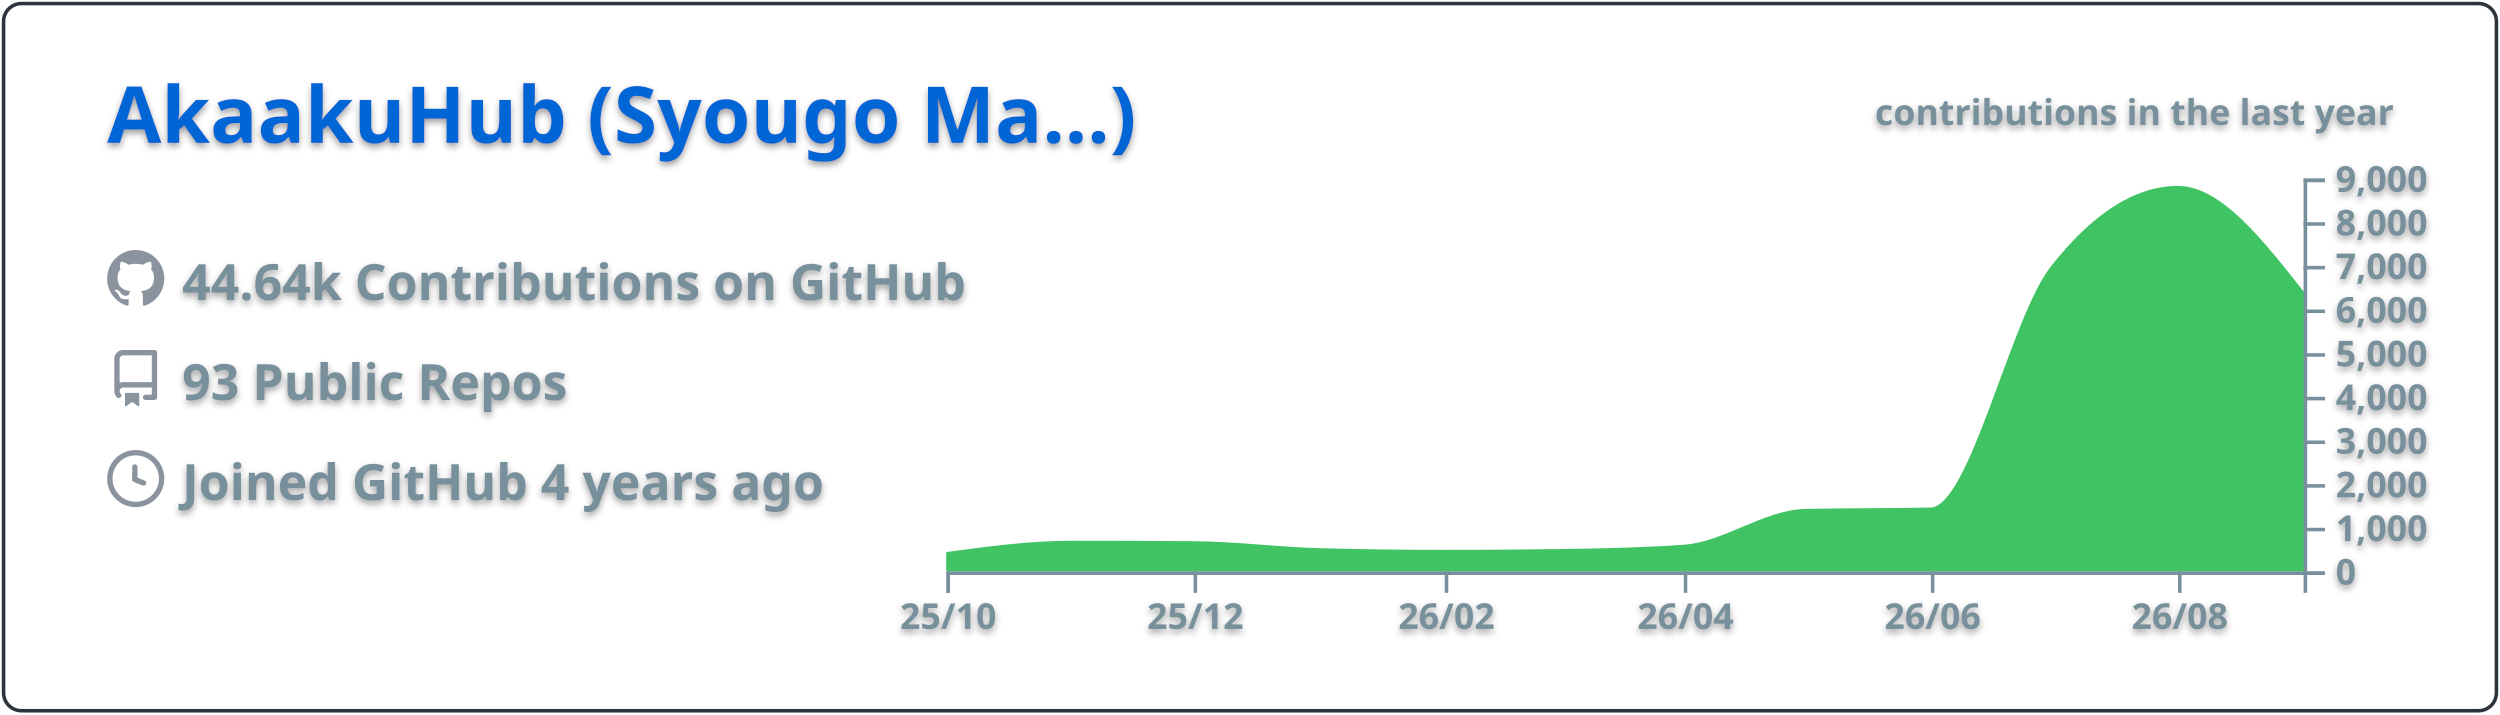
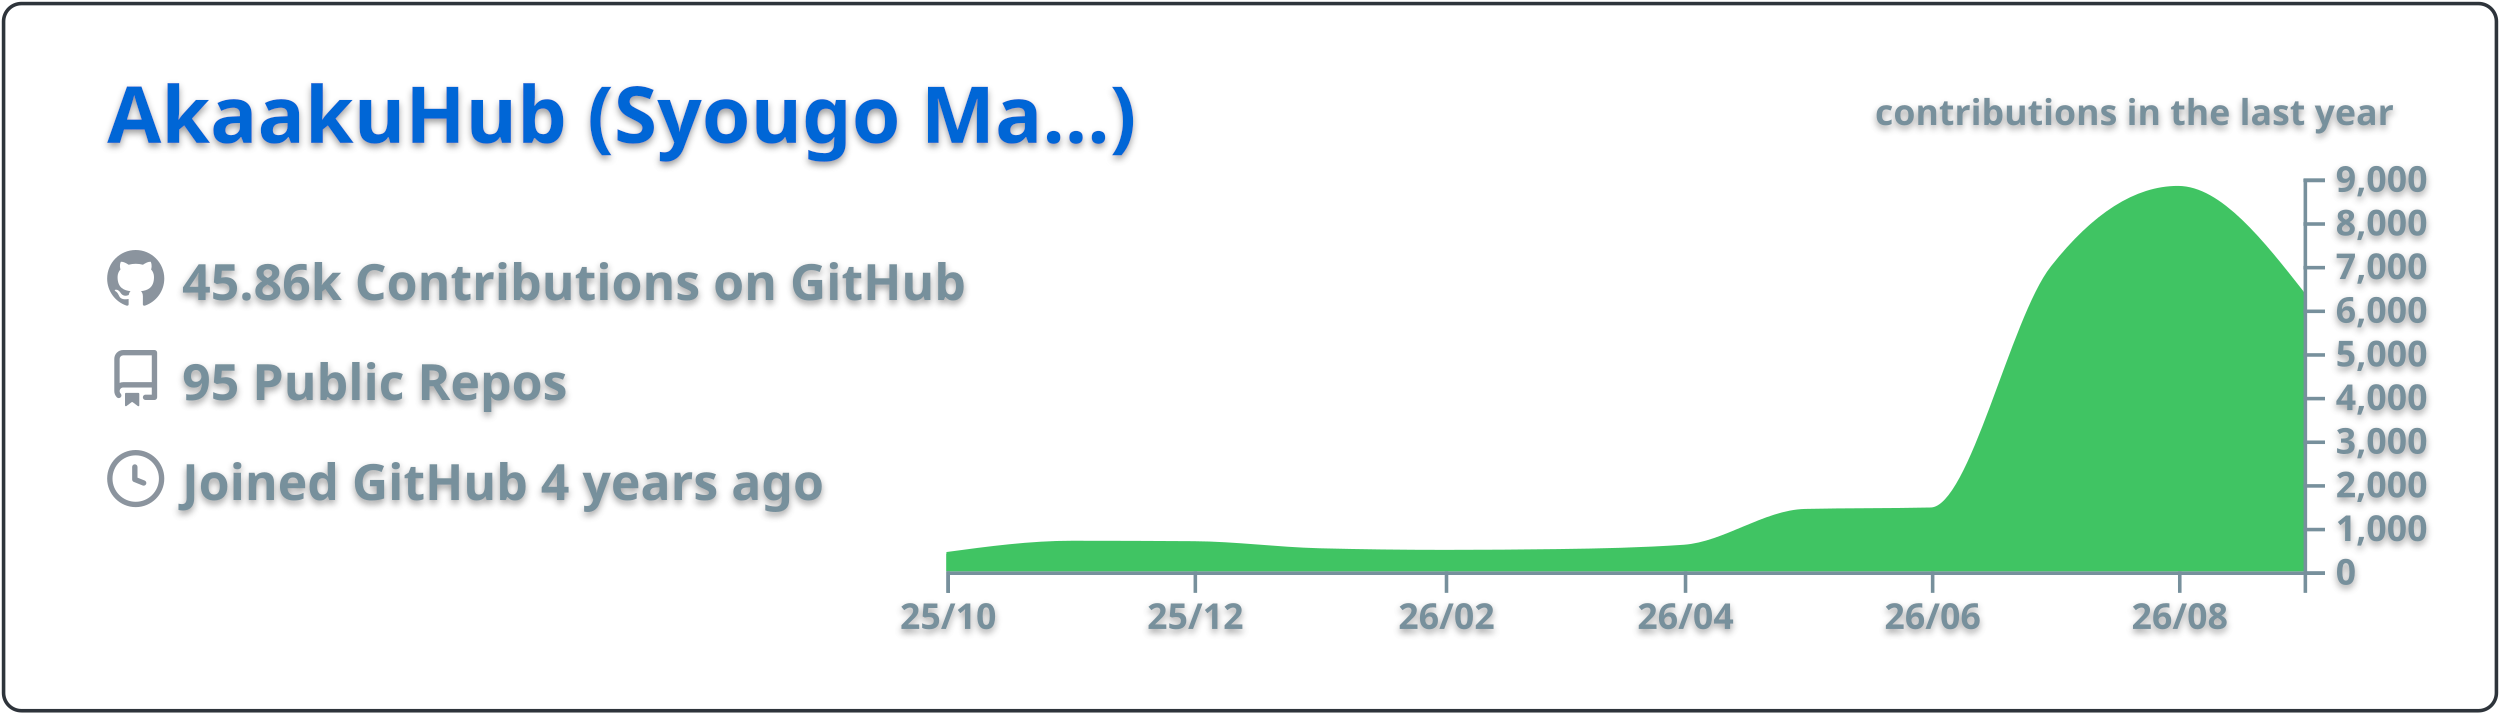
<svg xmlns="http://www.w3.org/2000/svg" width="700" height="200" viewBox="0 0 700 200">
  <style>* {
          font-family: 'Segoe UI', Ubuntu, "Helvetica Neue", Sans-Serif
        }
        text {
          font-weight: 600;
          filter: drop-shadow(0 1px 1px rgba(0, 0, 0, 0.65)) drop-shadow(0 0 1px rgba(255, 255, 255, 0.55));
        }</style>
  <g class="gpsc-root">
    <rect x="1" y="1" rx="5" ry="5" height="99%" width="99.714%" stroke="#2e343b" stroke-width="1" fill="#ffffff00" stroke-opacity="1" />
    <text x="30" y="40" class="gpsc-item" style="--gpsc-i: 0; font-size: 22px; fill: #0366d6;">AkaakuHub (Syougo Ma…)</text>
    <g transform="translate(0,40)">
      <g transform="translate(30,30)">
        <g class="gpsc-item" style="--gpsc-i: 0;">
          <g transform="translate(0,0)" width="14" height="14" fill="#8b949e">
            <path fill-rule="evenodd" d="M8 0C3.58 0 0 3.58 0 8c0 3.54 2.29 6.53 5.47 7.59.4.07.55-.17.55-.38 0-.19-.01-.82-.01-1.49-2.01.37-2.53-.49-2.69-.94-.09-.23-.48-.94-.82-1.13-.28-.15-.68-.52-.01-.53.63-.01 1.08.58 1.23.82.72 1.21 1.87.87 2.33.66.07-.52.28-.87.51-1.07-1.78-.2-3.64-.89-3.64-3.95 0-.87.31-1.59.82-2.15-.08-.2-.36-1.02.08-2.12 0 0 .67-.21 2.2.82.64-.18 1.32-.27 2-.27.68 0 1.36.09 2 .27 1.53-1.04 2.2-.82 2.2-.82.44 1.1.16 1.92.08 2.12.51.56.82 1.27.82 2.15 0 3.07-1.87 3.75-3.65 3.95.29.25.54.73.54 1.48 0 1.07-.01 1.93-.01 2.2 0 .21.15.46.55.38A8.013 8.013 0 0016 8c0-4.42-3.58-8-8-8z" />
          </g>
        </g>
        <g class="gpsc-item" style="--gpsc-i: 1;">
          <g transform="translate(0,28)" width="14" height="14" fill="#8b949e">
            <path fill-rule="evenodd" d="M2 2.5A2.5 2.5 0 014.5 0h8.75a.75.75 0 01.75.75v12.5a.75.75 0 01-.75.75h-2.5a.75.75 0 110-1.5h1.75v-2h-8a1 1 0 00-.714 1.7.75.75 0 01-1.072 1.05A2.495 2.495 0 012 11.5v-9zm10.5-1V9h-8c-.356 0-.694.074-1 .208V2.5a1 1 0 011-1h8zM5 12.25v3.25a.25.25 0 00.4.2l1.45-1.087a.25.25 0 01.3 0L8.6 15.7a.25.25 0 00.4-.2v-3.25a.25.25 0 00-.25-.25h-3.5a.25.25 0 00-.25.25z" />
          </g>
        </g>
        <g class="gpsc-item" style="--gpsc-i: 2;">
          <g transform="translate(0,56)" width="14" height="14" fill="#8b949e">
            <path fill-rule="evenodd" d="M1.5 8a6.5 6.5 0 1113 0 6.5 6.5 0 01-13 0zM8 0a8 8 0 100 16A8 8 0 008 0zm.5 4.75a.75.75 0 00-1.5 0v3.5a.75.75 0 00.471.696l2.5 1a.75.75 0 00.557-1.392L8.5 7.742V4.75z" />
          </g>
        </g>
-         <text x="21" y="14" class="gpsc-item" style="--gpsc-i: 0; fill: #77909c; font-size: 14px;">44.64k Contributions on GitHub</text>
-         <text x="21" y="42" class="gpsc-item" style="--gpsc-i: 1; fill: #77909c; font-size: 14px;">93 Public Repos</text>
+         <text x="21" y="14" class="gpsc-item" style="--gpsc-i: 0; fill: #77909c; font-size: 14px;">45.86k Contributions on GitHub</text>
+         <text x="21" y="42" class="gpsc-item" style="--gpsc-i: 1; fill: #77909c; font-size: 14px;">95 Public Repos</text>
        <text x="21" y="70" class="gpsc-item" style="--gpsc-i: 2; fill: #77909c; font-size: 14px;">Joined GitHub 4 years ago</text>
      </g>
      <g color="#40c463" transform="translate(295,10)">
        <clipPath id="gpsc-reveal-clip">
          <rect class="gpsc-reveal" x="-30" y="0" width="410" height="110" style="--gpsc-w: 410px; --gpsc-i: 3;" />
        </clipPath>
        <g clip-path="url(#gpsc-reveal-clip)" class="gpsc-chart" style="--gpsc-i: 3;">
-           <path transform="translate(-30,0)" stroke="#40c463" fill="#40c463" opacity="1" d="M0,105.074C11.721,103.492,23.443,101.909,35.164,101.909C46.507,101.909,57.851,101.95,69.194,102.031C80.915,102.115,92.637,103.669,104.358,103.987C116.08,104.304,127.801,104.463,139.522,104.463C150.109,104.463,160.697,104.39,171.284,104.243C183.005,104.081,194.726,103.84,206.448,103.033C217.791,102.253,229.134,93.259,240.478,92.999C252.199,92.73,263.92,92.864,275.642,92.596C286.985,92.335,298.328,39.251,309.672,24.86C321.393,9.99,333.114,2.554,344.836,2.554C356.557,2.554,368.279,17.484,380,32.413L380,110C368.279,110,356.557,110,344.836,110C333.114,110,321.393,110,309.672,110C298.328,110,286.985,110,275.642,110C263.92,110,252.199,110,240.478,110C229.134,110,217.791,110,206.448,110C194.726,110,183.005,110,171.284,110C160.697,110,150.109,110,139.522,110C127.801,110,116.08,110,104.358,110C92.637,110,80.915,110,69.194,110C57.851,110,46.507,110,35.164,110C23.443,110,11.721,110,0,110Z" />
+           <path transform="translate(-30,0)" stroke="#40c463" fill="#40c463" opacity="1" d="M0,105.074C11.721,103.492,23.443,101.909,35.164,101.909C46.507,101.909,57.851,101.95,69.194,102.031C80.915,102.115,92.637,103.71,104.358,104.011C116.08,104.313,127.801,104.463,139.522,104.463C150.109,104.463,160.697,104.39,171.284,104.243C183.005,104.081,194.726,103.84,206.448,103.033C217.791,102.253,229.134,93.259,240.478,92.999C252.199,92.73,263.92,92.864,275.642,92.596C286.985,92.335,298.328,39.251,309.672,24.86C321.393,9.99,333.114,2.554,344.836,2.554C356.557,2.554,368.279,17.484,380,32.413L380,110C368.279,110,356.557,110,344.836,110C333.114,110,321.393,110,309.672,110C298.328,110,286.985,110,275.642,110C263.92,110,252.199,110,240.478,110C229.134,110,217.791,110,206.448,110C194.726,110,183.005,110,171.284,110C160.697,110,150.109,110,139.522,110C127.801,110,116.08,110,104.358,110C92.637,110,80.915,110,69.194,110C57.851,110,46.507,110,35.164,110C23.443,110,11.721,110,0,110Z" />
        </g>
        <g color="#77909c" transform="translate(-30,110)" fill="none" font-size="10" font-family="sans-serif" text-anchor="middle">
          <path class="domain" stroke="currentColor" d="M0.5,6V0.5H380.5V6" />
          <g class="tick" opacity="1" transform="translate(0.5,0)">
            <line stroke="currentColor" y2="6" />
            <text fill="currentColor" y="9" dy="0.71em">25/10</text>
          </g>
          <g class="tick" opacity="1" transform="translate(69.69403,0)">
            <line stroke="currentColor" y2="6" />
            <text fill="currentColor" y="9" dy="0.71em">25/12</text>
          </g>
          <g class="tick" opacity="1" transform="translate(140.0224,0)">
            <line stroke="currentColor" y2="6" />
            <text fill="currentColor" y="9" dy="0.71em">26/02</text>
          </g>
          <g class="tick" opacity="1" transform="translate(206.9478,0)">
            <line stroke="currentColor" y2="6" />
            <text fill="currentColor" y="9" dy="0.71em">26/04</text>
          </g>
          <g class="tick" opacity="1" transform="translate(276.1418,0)">
            <line stroke="currentColor" y2="6" />
            <text fill="currentColor" y="9" dy="0.71em">26/06</text>
          </g>
          <g class="tick" opacity="1" transform="translate(345.3358,0)">
            <line stroke="currentColor" y2="6" />
            <text fill="currentColor" y="9" dy="0.71em">26/08</text>
          </g>
        </g>
        <g color="#77909c" transform="translate(350,0)" fill="none" font-size="10" font-family="sans-serif" text-anchor="start">
          <path class="domain" stroke="currentColor" d="M6,110.5H0.5V0.5H6" />
          <g class="tick" opacity="1" transform="translate(0,110.5)">
            <line stroke="currentColor" x2="6" />
            <text fill="currentColor" x="9" dy="0.32em">0</text>
          </g>
          <g class="tick" opacity="1" transform="translate(0,98.27778)">
            <line stroke="currentColor" x2="6" />
            <text fill="currentColor" x="9" dy="0.32em">1,000</text>
          </g>
          <g class="tick" opacity="1" transform="translate(0,86.05556)">
            <line stroke="currentColor" x2="6" />
            <text fill="currentColor" x="9" dy="0.32em">2,000</text>
          </g>
          <g class="tick" opacity="1" transform="translate(0,73.83333)">
            <line stroke="currentColor" x2="6" />
            <text fill="currentColor" x="9" dy="0.32em">3,000</text>
          </g>
          <g class="tick" opacity="1" transform="translate(0,61.61111)">
            <line stroke="currentColor" x2="6" />
            <text fill="currentColor" x="9" dy="0.32em">4,000</text>
          </g>
          <g class="tick" opacity="1" transform="translate(0,49.38889)">
            <line stroke="currentColor" x2="6" />
            <text fill="currentColor" x="9" dy="0.32em">5,000</text>
          </g>
          <g class="tick" opacity="1" transform="translate(0,37.16667)">
            <line stroke="currentColor" x2="6" />
            <text fill="currentColor" x="9" dy="0.32em">6,000</text>
          </g>
          <g class="tick" opacity="1" transform="translate(0,24.94444)">
            <line stroke="currentColor" x2="6" />
            <text fill="currentColor" x="9" dy="0.32em">7,000</text>
          </g>
          <g class="tick" opacity="1" transform="translate(0,12.72222)">
            <line stroke="currentColor" x2="6" />
            <text fill="currentColor" x="9" dy="0.32em">8,000</text>
          </g>
          <g class="tick" opacity="1" transform="translate(0,0.5)">
            <line stroke="currentColor" x2="6" />
            <text fill="currentColor" x="9" dy="0.32em">9,000</text>
          </g>
        </g>
        <g>
          <text y="-15" x="230" style="fill: #77909c; font-size: 10px;">contributions in the last year</text>
        </g>
      </g>
    </g>
  </g>
</svg>
